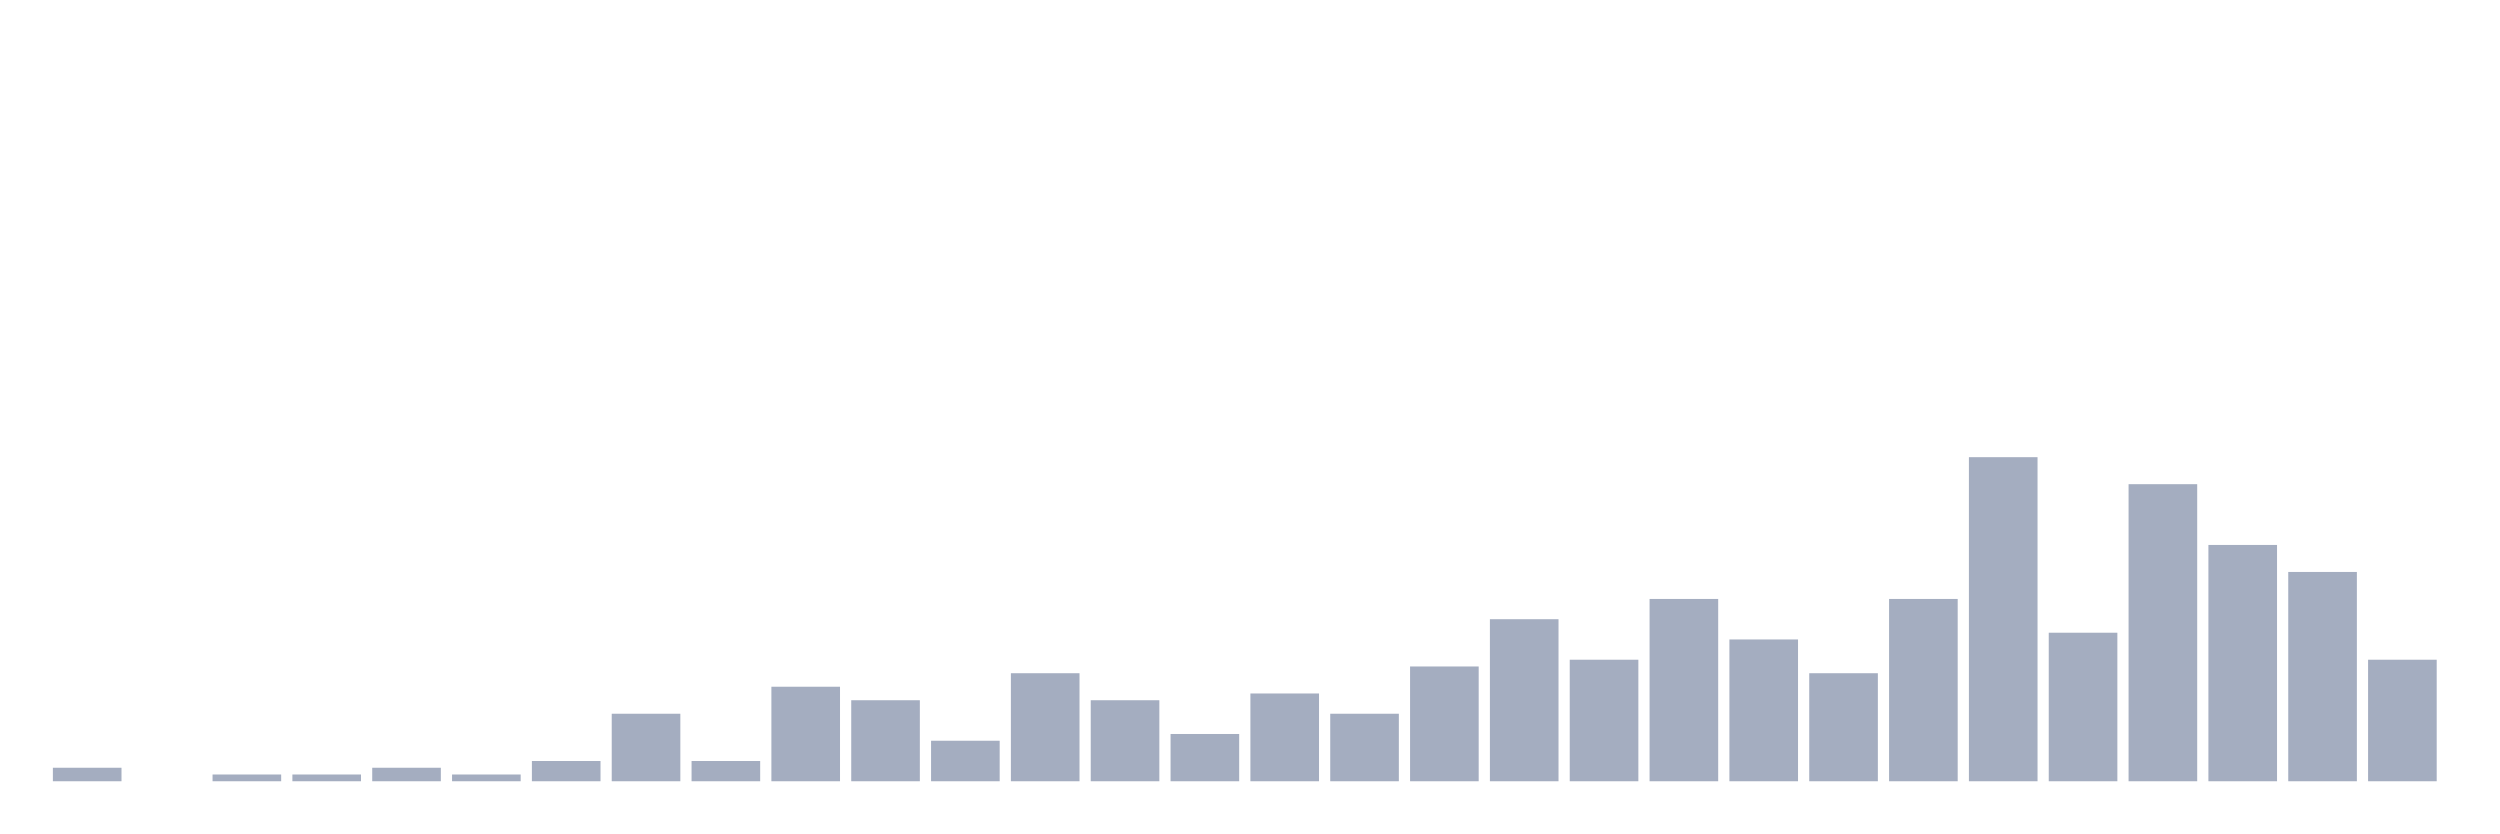
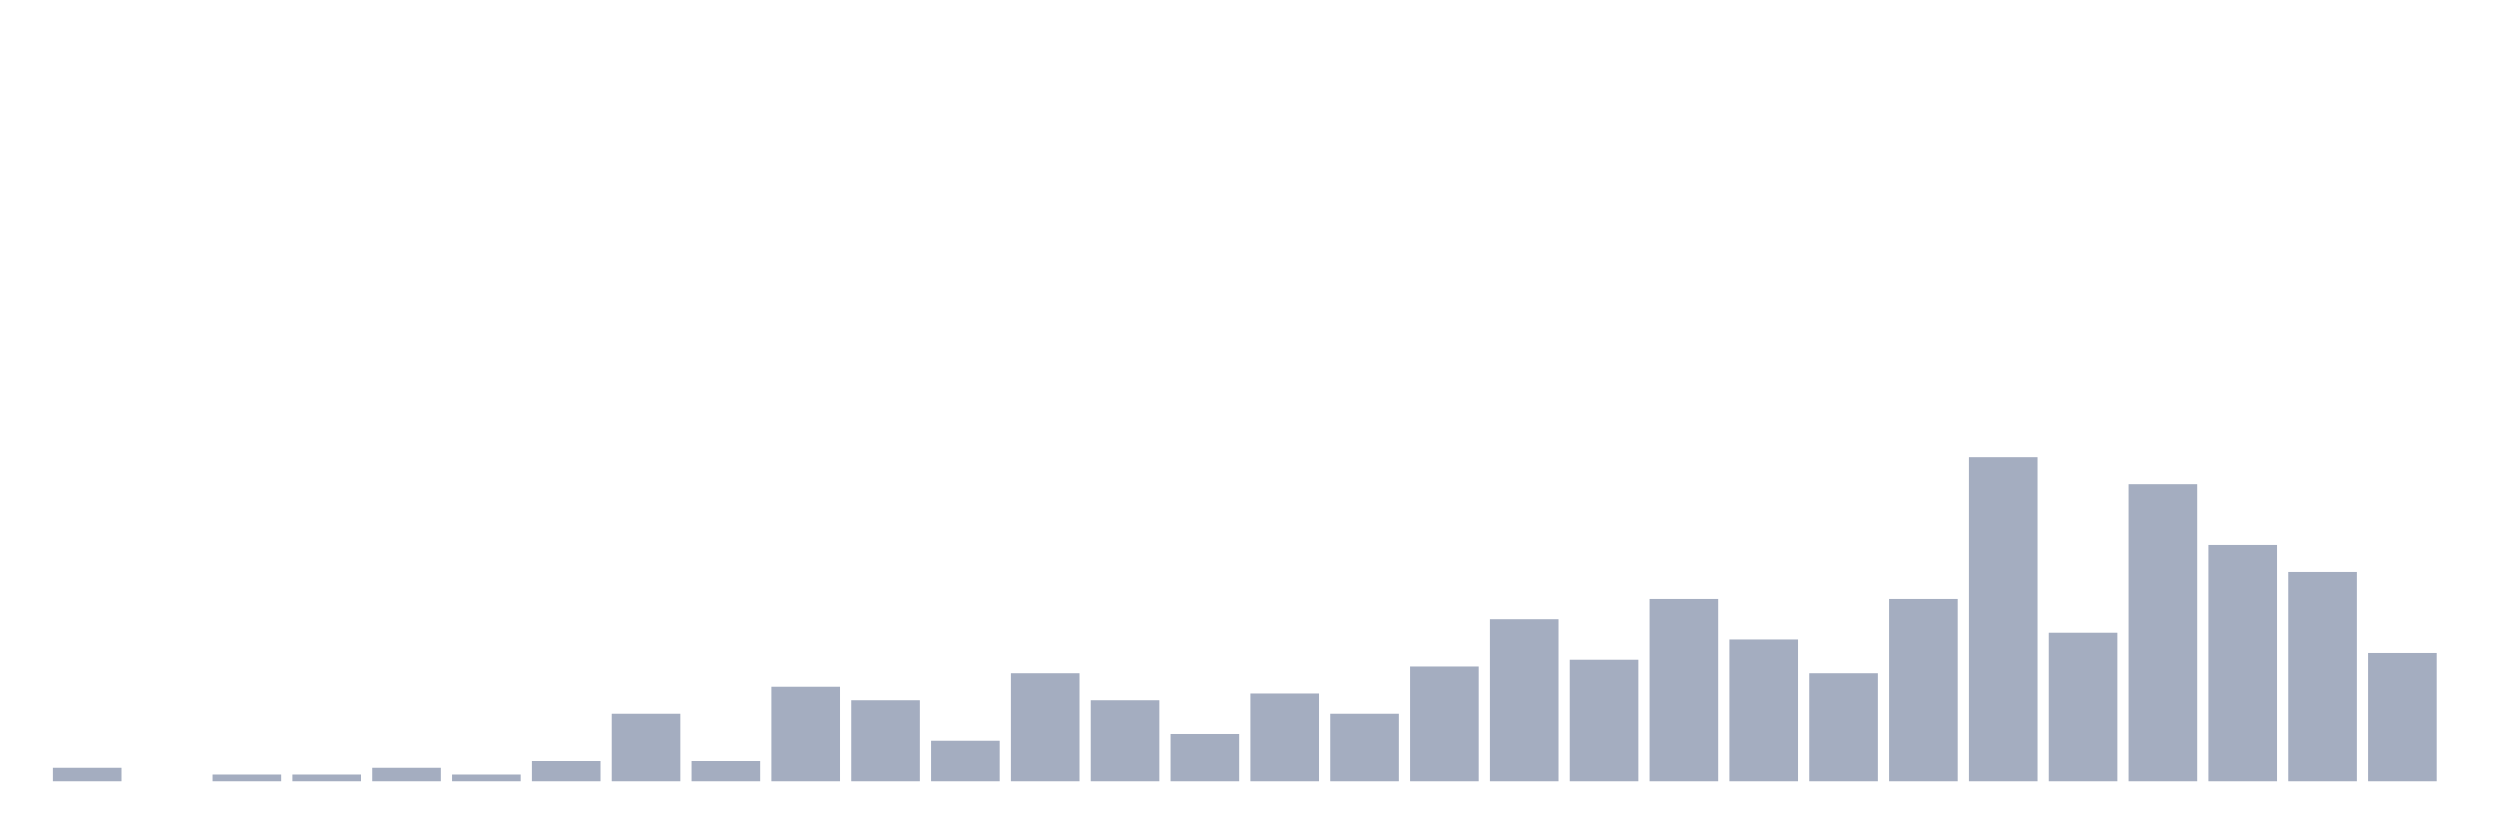
<svg xmlns="http://www.w3.org/2000/svg" viewBox="0 0 480 160">
  <g transform="translate(10,10)">
    <rect class="bar" x="0.153" width="13.175" y="137.407" height="2.593" fill="rgb(164,173,192)" />
    <rect class="bar" x="15.482" width="13.175" y="140" height="0" fill="rgb(164,173,192)" />
    <rect class="bar" x="30.81" width="13.175" y="138.704" height="1.296" fill="rgb(164,173,192)" />
    <rect class="bar" x="46.138" width="13.175" y="138.704" height="1.296" fill="rgb(164,173,192)" />
    <rect class="bar" x="61.466" width="13.175" y="137.407" height="2.593" fill="rgb(164,173,192)" />
    <rect class="bar" x="76.794" width="13.175" y="138.704" height="1.296" fill="rgb(164,173,192)" />
    <rect class="bar" x="92.123" width="13.175" y="136.111" height="3.889" fill="rgb(164,173,192)" />
    <rect class="bar" x="107.451" width="13.175" y="127.037" height="12.963" fill="rgb(164,173,192)" />
    <rect class="bar" x="122.779" width="13.175" y="136.111" height="3.889" fill="rgb(164,173,192)" />
    <rect class="bar" x="138.107" width="13.175" y="121.852" height="18.148" fill="rgb(164,173,192)" />
    <rect class="bar" x="153.436" width="13.175" y="124.444" height="15.556" fill="rgb(164,173,192)" />
    <rect class="bar" x="168.764" width="13.175" y="132.222" height="7.778" fill="rgb(164,173,192)" />
    <rect class="bar" x="184.092" width="13.175" y="119.259" height="20.741" fill="rgb(164,173,192)" />
    <rect class="bar" x="199.42" width="13.175" y="124.444" height="15.556" fill="rgb(164,173,192)" />
    <rect class="bar" x="214.748" width="13.175" y="130.926" height="9.074" fill="rgb(164,173,192)" />
    <rect class="bar" x="230.077" width="13.175" y="123.148" height="16.852" fill="rgb(164,173,192)" />
    <rect class="bar" x="245.405" width="13.175" y="127.037" height="12.963" fill="rgb(164,173,192)" />
    <rect class="bar" x="260.733" width="13.175" y="117.963" height="22.037" fill="rgb(164,173,192)" />
    <rect class="bar" x="276.061" width="13.175" y="108.889" height="31.111" fill="rgb(164,173,192)" />
    <rect class="bar" x="291.39" width="13.175" y="116.667" height="23.333" fill="rgb(164,173,192)" />
    <rect class="bar" x="306.718" width="13.175" y="105" height="35" fill="rgb(164,173,192)" />
    <rect class="bar" x="322.046" width="13.175" y="112.778" height="27.222" fill="rgb(164,173,192)" />
    <rect class="bar" x="337.374" width="13.175" y="119.259" height="20.741" fill="rgb(164,173,192)" />
    <rect class="bar" x="352.702" width="13.175" y="105" height="35" fill="rgb(164,173,192)" />
    <rect class="bar" x="368.031" width="13.175" y="77.778" height="62.222" fill="rgb(164,173,192)" />
    <rect class="bar" x="383.359" width="13.175" y="111.481" height="28.519" fill="rgb(164,173,192)" />
    <rect class="bar" x="398.687" width="13.175" y="82.963" height="57.037" fill="rgb(164,173,192)" />
    <rect class="bar" x="414.015" width="13.175" y="94.63" height="45.37" fill="rgb(164,173,192)" />
    <rect class="bar" x="429.344" width="13.175" y="99.815" height="40.185" fill="rgb(164,173,192)" />
-     <rect class="bar" x="444.672" width="13.175" y="116.667" height="23.333" fill="rgb(164,173,192)" />
+     <rect class="bar" x="444.672" width="13.175" y="115.37" height="24.63" fill="rgb(164,173,192)" />
  </g>
</svg>
